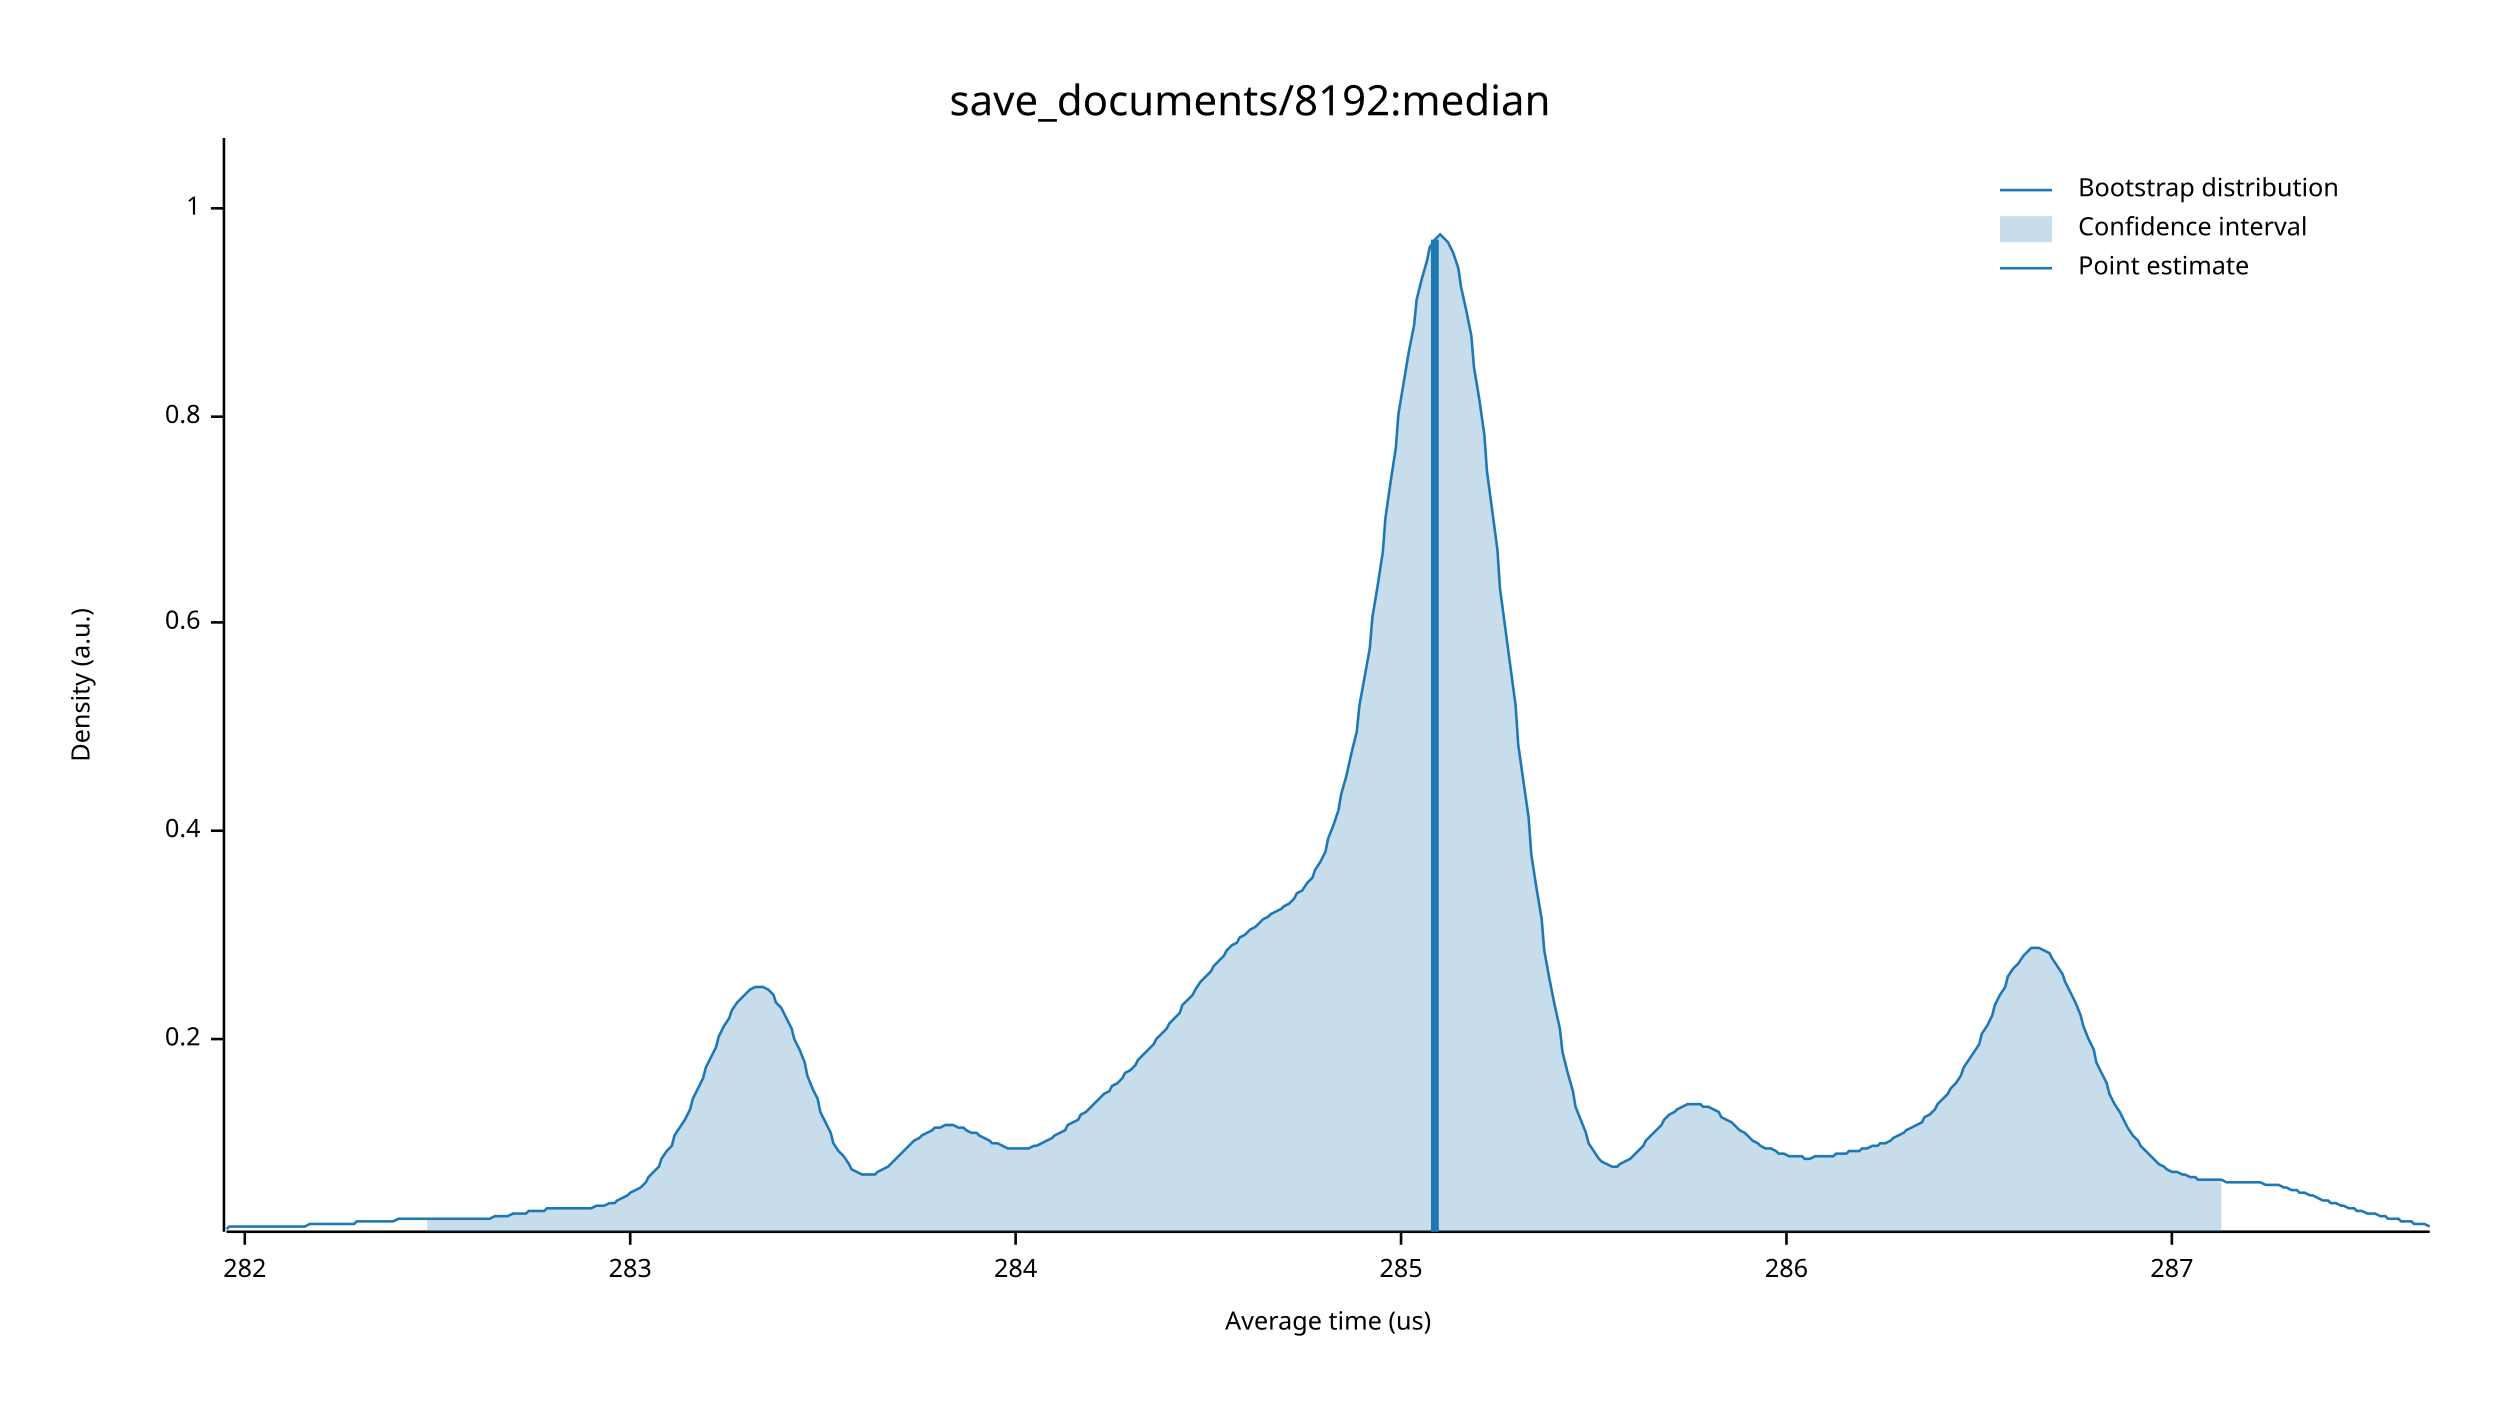
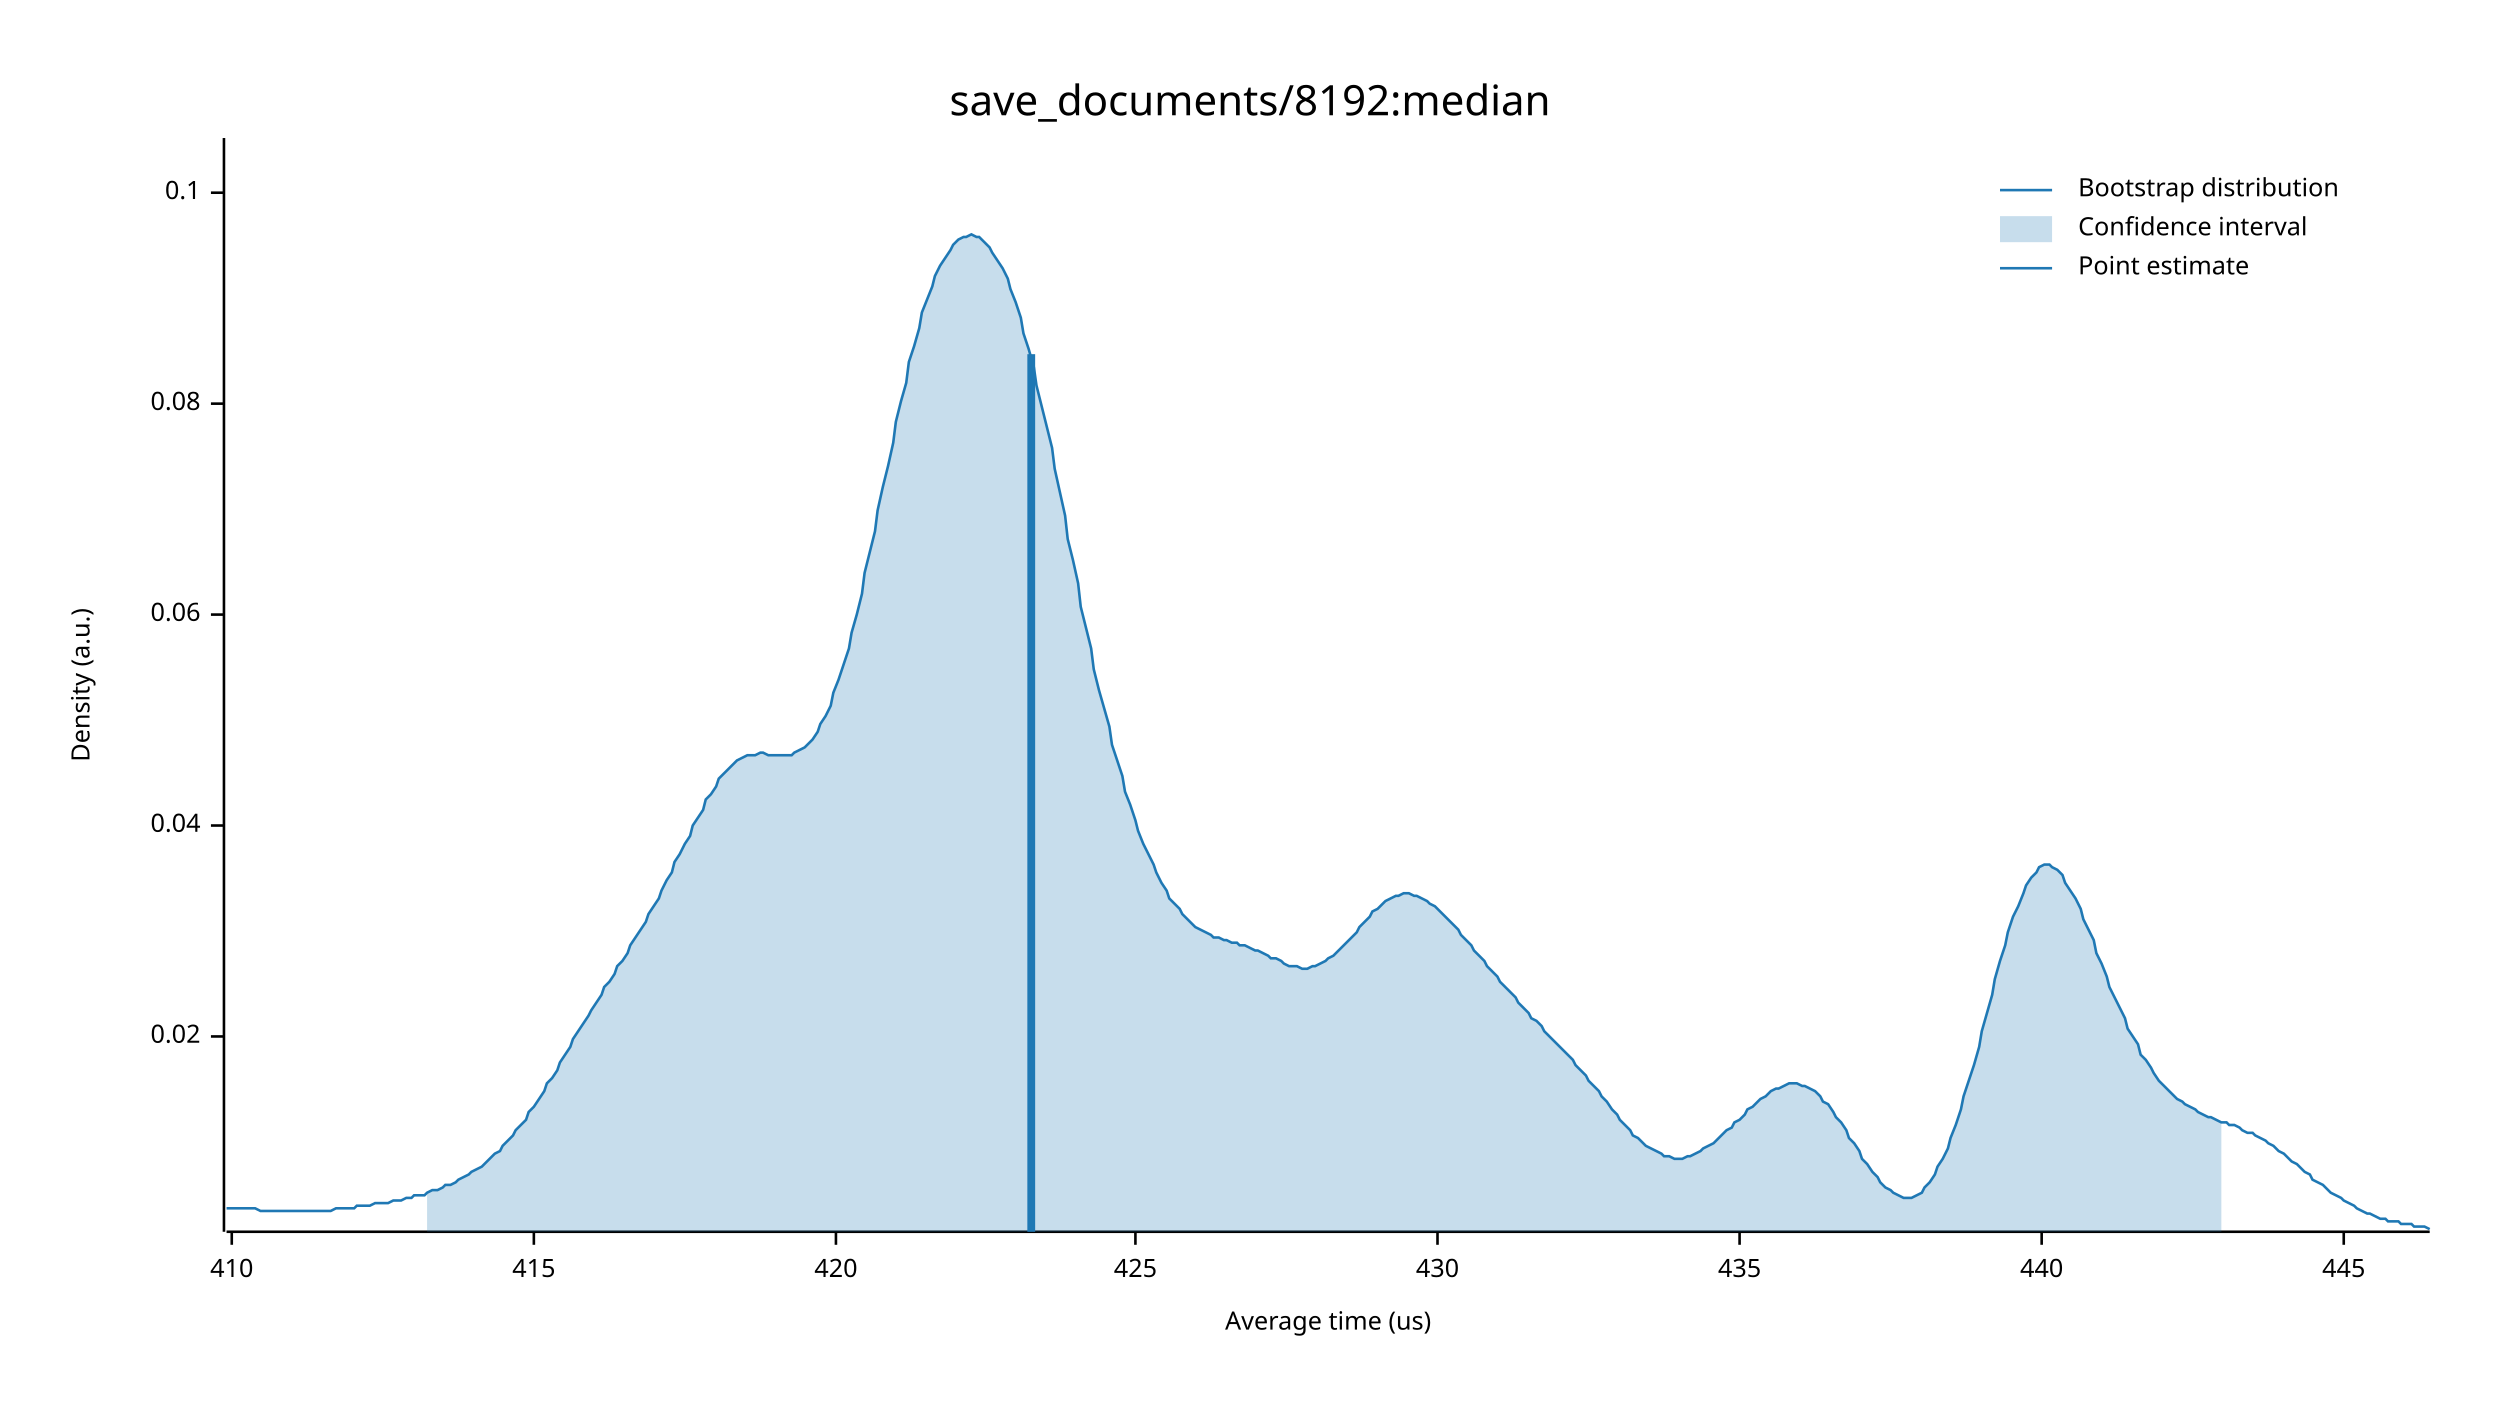
<svg xmlns="http://www.w3.org/2000/svg" width="960" height="540" viewBox="0 0 960 540">
  <text x="480" y="32" dy="0.76em" text-anchor="middle" font-family="sans-serif" font-size="16.129" opacity="1" fill="#000000">
save_documents/8192:median
</text>
  <text x="27" y="263" dy="0.76em" text-anchor="middle" font-family="sans-serif" font-size="9.677" opacity="1" fill="#000000" transform="rotate(270, 27, 263)">
Density (a.u.)
</text>
  <text x="510" y="513" dy="-0.5ex" text-anchor="middle" font-family="sans-serif" font-size="9.677" opacity="1" fill="#000000">
Average time (us)
</text>
  <polyline fill="none" opacity="1" stroke="#000000" stroke-width="1" points="86,53 86,473 " />
-   <text x="77" y="399" dy="0.5ex" text-anchor="end" font-family="sans-serif" font-size="9.677" opacity="1" fill="#000000">
- 0.2
+   <text x="77" y="398" dy="0.5ex" text-anchor="end" font-family="sans-serif" font-size="9.677" opacity="1" fill="#000000">
+ 0.02
</text>
-   <polyline fill="none" opacity="1" stroke="#000000" stroke-width="1" points="81,399 86,399 " />
-   <text x="77" y="319" dy="0.5ex" text-anchor="end" font-family="sans-serif" font-size="9.677" opacity="1" fill="#000000">
- 0.4
+   <polyline fill="none" opacity="1" stroke="#000000" stroke-width="1" points="81,398 86,398 " />
+   <text x="77" y="317" dy="0.5ex" text-anchor="end" font-family="sans-serif" font-size="9.677" opacity="1" fill="#000000">
+ 0.04
</text>
-   <polyline fill="none" opacity="1" stroke="#000000" stroke-width="1" points="81,319 86,319 " />
-   <text x="77" y="239" dy="0.5ex" text-anchor="end" font-family="sans-serif" font-size="9.677" opacity="1" fill="#000000">
- 0.6
+   <polyline fill="none" opacity="1" stroke="#000000" stroke-width="1" points="81,317 86,317 " />
+   <text x="77" y="236" dy="0.5ex" text-anchor="end" font-family="sans-serif" font-size="9.677" opacity="1" fill="#000000">
+ 0.06
</text>
-   <polyline fill="none" opacity="1" stroke="#000000" stroke-width="1" points="81,239 86,239 " />
-   <text x="77" y="160" dy="0.5ex" text-anchor="end" font-family="sans-serif" font-size="9.677" opacity="1" fill="#000000">
- 0.8
+   <polyline fill="none" opacity="1" stroke="#000000" stroke-width="1" points="81,236 86,236 " />
+   <text x="77" y="155" dy="0.5ex" text-anchor="end" font-family="sans-serif" font-size="9.677" opacity="1" fill="#000000">
+ 0.08
</text>
-   <polyline fill="none" opacity="1" stroke="#000000" stroke-width="1" points="81,160 86,160 " />
-   <text x="77" y="80" dy="0.5ex" text-anchor="end" font-family="sans-serif" font-size="9.677" opacity="1" fill="#000000">
- 1
+   <polyline fill="none" opacity="1" stroke="#000000" stroke-width="1" points="81,155 86,155 " />
+   <text x="77" y="74" dy="0.5ex" text-anchor="end" font-family="sans-serif" font-size="9.677" opacity="1" fill="#000000">
+ 0.1
</text>
-   <polyline fill="none" opacity="1" stroke="#000000" stroke-width="1" points="81,80 86,80 " />
+   <polyline fill="none" opacity="1" stroke="#000000" stroke-width="1" points="81,74 86,74 " />
  <polyline fill="none" opacity="1" stroke="#000000" stroke-width="1" points="87,473 933,473 " />
-   <text x="94" y="483" dy="0.76em" text-anchor="middle" font-family="sans-serif" font-size="9.677" opacity="1" fill="#000000">
- 282
+   <text x="89" y="483" dy="0.76em" text-anchor="middle" font-family="sans-serif" font-size="9.677" opacity="1" fill="#000000">
+ 410
</text>
-   <polyline fill="none" opacity="1" stroke="#000000" stroke-width="1" points="94,473 94,478 " />
-   <text x="242" y="483" dy="0.76em" text-anchor="middle" font-family="sans-serif" font-size="9.677" opacity="1" fill="#000000">
- 283
+   <polyline fill="none" opacity="1" stroke="#000000" stroke-width="1" points="89,473 89,478 " />
+   <text x="205" y="483" dy="0.76em" text-anchor="middle" font-family="sans-serif" font-size="9.677" opacity="1" fill="#000000">
+ 415
</text>
-   <polyline fill="none" opacity="1" stroke="#000000" stroke-width="1" points="242,473 242,478 " />
-   <text x="390" y="483" dy="0.76em" text-anchor="middle" font-family="sans-serif" font-size="9.677" opacity="1" fill="#000000">
- 284
+   <polyline fill="none" opacity="1" stroke="#000000" stroke-width="1" points="205,473 205,478 " />
+   <text x="321" y="483" dy="0.76em" text-anchor="middle" font-family="sans-serif" font-size="9.677" opacity="1" fill="#000000">
+ 420
</text>
-   <polyline fill="none" opacity="1" stroke="#000000" stroke-width="1" points="390,473 390,478 " />
-   <text x="538" y="483" dy="0.76em" text-anchor="middle" font-family="sans-serif" font-size="9.677" opacity="1" fill="#000000">
- 285
+   <polyline fill="none" opacity="1" stroke="#000000" stroke-width="1" points="321,473 321,478 " />
+   <text x="436" y="483" dy="0.76em" text-anchor="middle" font-family="sans-serif" font-size="9.677" opacity="1" fill="#000000">
+ 425
</text>
-   <polyline fill="none" opacity="1" stroke="#000000" stroke-width="1" points="538,473 538,478 " />
-   <text x="686" y="483" dy="0.76em" text-anchor="middle" font-family="sans-serif" font-size="9.677" opacity="1" fill="#000000">
- 286
+   <polyline fill="none" opacity="1" stroke="#000000" stroke-width="1" points="436,473 436,478 " />
+   <text x="552" y="483" dy="0.76em" text-anchor="middle" font-family="sans-serif" font-size="9.677" opacity="1" fill="#000000">
+ 430
</text>
-   <polyline fill="none" opacity="1" stroke="#000000" stroke-width="1" points="686,473 686,478 " />
-   <text x="834" y="483" dy="0.76em" text-anchor="middle" font-family="sans-serif" font-size="9.677" opacity="1" fill="#000000">
- 287
+   <polyline fill="none" opacity="1" stroke="#000000" stroke-width="1" points="552,473 552,478 " />
+   <text x="668" y="483" dy="0.76em" text-anchor="middle" font-family="sans-serif" font-size="9.677" opacity="1" fill="#000000">
+ 435
</text>
-   <polyline fill="none" opacity="1" stroke="#000000" stroke-width="1" points="834,473 834,478 " />
-   <polyline fill="none" opacity="1" stroke="#1F78B4" stroke-width="1" points="87,472 88,471 90,471 92,471 93,471 95,471 97,471 98,471 100,471 102,471 103,471 105,471 107,471 109,471 110,471 112,471 114,471 115,471 117,471 119,470 120,470 122,470 124,470 125,470 127,470 129,470 131,470 132,470 134,470 136,470 137,469 139,469 141,469 142,469 144,469 146,469 148,469 149,469 151,469 153,468 154,468 156,468 158,468 159,468 161,468 163,468 164,468 166,468 168,468 170,468 171,468 173,468 175,468 176,468 178,468 180,468 181,468 183,468 185,468 187,468 188,468 190,467 192,467 193,467 195,467 197,466 198,466 200,466 202,466 203,465 205,465 207,465 209,465 210,464 212,464 214,464 215,464 217,464 219,464 220,464 222,464 224,464 226,464 227,464 229,463 231,463 232,463 234,462 236,462 237,461 239,460 241,459 242,458 244,457 246,456 248,454 249,452 251,450 253,448 254,445 256,442 258,440 259,436 261,433 263,430 265,426 266,422 268,418 270,414 271,410 273,406 275,402 276,398 278,394 280,391 281,388 283,385 285,383 287,381 288,380 290,379 292,379 293,379 295,380 297,382 298,385 300,387 302,391 304,395 305,399 307,403 309,408 310,413 312,418 314,422 315,427 317,431 319,435 320,439 322,442 324,444 326,447 327,449 329,450 331,451 332,451 334,451 336,451 337,450 339,449 341,448 343,446 344,445 346,443 348,441 349,440 351,438 353,437 354,436 356,435 358,434 359,433 361,433 363,432 365,432 366,432 368,433 370,433 371,434 373,435 375,435 376,436 378,437 380,438 381,439 383,439 385,440 387,441 388,441 390,441 392,441 393,441 395,441 397,440 398,440 400,439 402,438 404,437 405,436 407,435 409,434 410,432 412,431 414,430 415,428 417,427 419,425 420,424 422,422 424,420 426,419 427,417 429,416 431,414 432,412 434,411 436,409 437,407 439,405 441,403 443,401 444,399 446,397 448,395 449,393 451,391 453,389 454,386 456,384 458,382 459,380 461,377 463,375 465,373 466,371 468,369 470,367 471,365 473,363 475,362 476,360 478,359 480,357 482,356 483,355 485,353 487,352 488,351 490,350 492,349 493,348 495,347 497,345 498,343 500,342 502,339 504,337 505,334 507,331 509,327 510,322 512,317 514,311 515,305 517,298 519,289 521,281 522,271 524,260 526,249 527,237 529,225 531,212 532,199 534,185 536,172 537,159 539,147 541,135 543,125 544,115 546,107 548,100 549,95 551,92 553,90 554,91 556,93 558,97 560,103 561,110 563,119 565,129 566,141 568,153 570,167 571,181 573,196 575,211 576,226 578,241 580,256 582,271 583,286 585,300 587,314 588,328 590,341 592,353 593,365 595,376 597,386 599,395 600,404 602,412 604,419 605,425 607,430 609,435 610,439 612,442 614,445 615,446 617,447 619,448 621,448 622,447 624,446 626,445 627,444 629,442 631,440 632,438 634,436 636,434 638,432 639,430 641,428 643,427 644,426 646,425 648,424 649,424 651,424 653,424 654,425 656,425 658,426 660,427 661,429 663,430 665,431 666,432 668,434 670,435 671,436 673,438 675,439 676,440 678,441 680,441 682,442 683,443 685,443 687,444 688,444 690,444 692,444 693,445 695,445 697,444 699,444 700,444 702,444 704,444 705,443 707,443 709,443 710,442 712,442 714,442 715,441 717,441 719,440 721,440 722,439 724,439 726,438 727,437 729,436 731,435 732,434 734,433 736,432 738,431 739,429 741,428 743,426 744,424 746,422 748,420 749,418 751,416 753,413 754,410 756,407 758,404 760,401 761,397 763,394 765,390 766,386 768,382 770,379 771,375 773,372 775,370 777,367 778,366 780,364 782,364 783,364 785,365 787,366 788,368 790,371 792,374 793,377 795,381 797,385 799,390 800,394 802,399 804,403 805,408 807,412 809,416 810,420 812,424 814,427 816,431 817,433 819,436 821,438 822,440 824,442 826,444 827,445 829,447 831,448 832,449 834,450 836,450 838,451 839,451 841,452 843,452 844,453 846,453 848,453 849,453 851,453 853,453 855,454 856,454 858,454 860,454 861,454 863,454 865,454 866,454 868,454 870,455 871,455 873,455 875,455 877,456 878,456 880,457 882,457 883,458 885,458 887,459 888,459 890,460 892,461 894,461 895,462 897,462 899,463 900,463 902,464 904,464 905,465 907,465 909,466 910,466 912,466 914,467 916,467 917,468 919,468 921,468 922,469 924,469 926,469 927,470 929,470 931,470 933,471 " />
-   <polygon opacity="0.25" fill="#1F78B4" points="164,468 166,468 168,468 170,468 171,468 173,468 175,468 176,468 178,468 180,468 181,468 183,468 185,468 187,468 188,468 190,467 192,467 193,467 195,467 197,466 198,466 200,466 202,466 203,465 205,465 207,465 209,465 210,464 212,464 214,464 215,464 217,464 219,464 220,464 222,464 224,464 226,464 227,464 229,463 231,463 232,463 234,462 236,462 237,461 239,460 241,459 242,458 244,457 246,456 248,454 249,452 251,450 253,448 254,445 256,442 258,440 259,436 261,433 263,430 265,426 266,422 268,418 270,414 271,410 273,406 275,402 276,398 278,394 280,391 281,388 283,385 285,383 287,381 288,380 290,379 292,379 293,379 295,380 297,382 298,385 300,387 302,391 304,395 305,399 307,403 309,408 310,413 312,418 314,422 315,427 317,431 319,435 320,439 322,442 324,444 326,447 327,449 329,450 331,451 332,451 334,451 336,451 337,450 339,449 341,448 343,446 344,445 346,443 348,441 349,440 351,438 353,437 354,436 356,435 358,434 359,433 361,433 363,432 365,432 366,432 368,433 370,433 371,434 373,435 375,435 376,436 378,437 380,438 381,439 383,439 385,440 387,441 388,441 390,441 392,441 393,441 395,441 397,440 398,440 400,439 402,438 404,437 405,436 407,435 409,434 410,432 412,431 414,430 415,428 417,427 419,425 420,424 422,422 424,420 426,419 427,417 429,416 431,414 432,412 434,411 436,409 437,407 439,405 441,403 443,401 444,399 446,397 448,395 449,393 451,391 453,389 454,386 456,384 458,382 459,380 461,377 463,375 465,373 466,371 468,369 470,367 471,365 473,363 475,362 476,360 478,359 480,357 482,356 483,355 485,353 487,352 488,351 490,350 492,349 493,348 495,347 497,345 498,343 500,342 502,339 504,337 505,334 507,331 509,327 510,322 512,317 514,311 515,305 517,298 519,289 521,281 522,271 524,260 526,249 527,237 529,225 531,212 532,199 534,185 536,172 537,159 539,147 541,135 543,125 544,115 546,107 548,100 549,95 551,92 553,90 554,91 556,93 558,97 560,103 561,110 563,119 565,129 566,141 568,153 570,167 571,181 573,196 575,211 576,226 578,241 580,256 582,271 583,286 585,300 587,314 588,328 590,341 592,353 593,365 595,376 597,386 599,395 600,404 602,412 604,419 605,425 607,430 609,435 610,439 612,442 614,445 615,446 617,447 619,448 621,448 622,447 624,446 626,445 627,444 629,442 631,440 632,438 634,436 636,434 638,432 639,430 641,428 643,427 644,426 646,425 648,424 649,424 651,424 653,424 654,425 656,425 658,426 660,427 661,429 663,430 665,431 666,432 668,434 670,435 671,436 673,438 675,439 676,440 678,441 680,441 682,442 683,443 685,443 687,444 688,444 690,444 692,444 693,445 695,445 697,444 699,444 700,444 702,444 704,444 705,443 707,443 709,443 710,442 712,442 714,442 715,441 717,441 719,440 721,440 722,439 724,439 726,438 727,437 729,436 731,435 732,434 734,433 736,432 738,431 739,429 741,428 743,426 744,424 746,422 748,420 749,418 751,416 753,413 754,410 756,407 758,404 760,401 761,397 763,394 765,390 766,386 768,382 770,379 771,375 773,372 775,370 777,367 778,366 780,364 782,364 783,364 785,365 787,366 788,368 790,371 792,374 793,377 795,381 797,385 799,390 800,394 802,399 804,403 805,408 807,412 809,416 810,420 812,424 814,427 816,431 817,433 819,436 821,438 822,440 824,442 826,444 827,445 829,447 831,448 832,449 834,450 836,450 838,451 839,451 841,452 843,452 844,453 846,453 848,453 849,453 851,453 853,453 853,473 164,473 " />
-   <polyline fill="none" opacity="1" stroke="#1F78B4" stroke-width="3" points="551,473 551,92 " />
+   <polyline fill="none" opacity="1" stroke="#000000" stroke-width="1" points="668,473 668,478 " />
+   <text x="784" y="483" dy="0.76em" text-anchor="middle" font-family="sans-serif" font-size="9.677" opacity="1" fill="#000000">
+ 440
+ </text>
+   <polyline fill="none" opacity="1" stroke="#000000" stroke-width="1" points="784,473 784,478 " />
+   <text x="900" y="483" dy="0.76em" text-anchor="middle" font-family="sans-serif" font-size="9.677" opacity="1" fill="#000000">
+ 445
+ </text>
+   <polyline fill="none" opacity="1" stroke="#000000" stroke-width="1" points="900,473 900,478 " />
+   <polyline fill="none" opacity="1" stroke="#1F78B4" stroke-width="1" points="87,464 88,464 90,464 92,464 93,464 95,464 97,464 98,464 100,465 102,465 103,465 105,465 107,465 109,465 110,465 112,465 114,465 115,465 117,465 119,465 120,465 122,465 124,465 125,465 127,465 129,464 131,464 132,464 134,464 136,464 137,463 139,463 141,463 142,463 144,462 146,462 148,462 149,462 151,461 153,461 154,461 156,460 158,460 159,459 161,459 163,459 164,458 166,457 168,457 170,456 171,455 173,455 175,454 176,453 178,452 180,451 181,450 183,449 185,448 187,446 188,445 190,443 192,442 193,440 195,438 197,436 198,434 200,432 202,430 203,427 205,425 207,422 209,419 210,416 212,414 214,411 215,408 217,405 219,402 220,399 222,396 224,393 226,390 227,388 229,385 231,382 232,379 234,377 236,374 237,371 239,369 241,366 242,363 244,360 246,357 248,354 249,351 251,348 253,345 254,342 256,338 258,335 259,331 261,328 263,324 265,321 266,317 268,314 270,311 271,307 273,305 275,302 276,299 278,297 280,295 281,294 283,292 285,291 287,290 288,290 290,290 292,289 293,289 295,290 297,290 298,290 300,290 302,290 304,290 305,289 307,288 309,287 310,286 312,284 314,281 315,278 317,275 319,271 320,266 322,261 324,255 326,249 327,243 329,236 331,228 332,220 334,212 336,204 337,196 339,187 341,179 343,170 344,162 346,154 348,147 349,139 351,133 353,126 354,120 356,115 358,110 359,106 361,102 363,99 365,96 366,94 368,92 370,91 371,91 373,90 375,91 376,91 378,93 380,95 381,97 383,100 385,103 387,107 388,111 390,116 392,122 393,128 395,134 397,141 398,148 400,156 402,164 404,172 405,180 407,189 409,198 410,207 412,215 414,224 415,233 417,241 419,249 420,257 422,265 424,272 426,279 427,286 429,292 431,298 432,304 434,309 436,315 437,319 439,324 441,328 443,332 444,335 446,339 448,342 449,345 451,347 453,349 454,351 456,353 458,355 459,356 461,357 463,358 465,359 466,360 468,360 470,361 471,361 473,362 475,362 476,363 478,363 480,364 482,365 483,365 485,366 487,367 488,368 490,368 492,369 493,370 495,371 497,371 498,371 500,372 502,372 504,371 505,371 507,370 509,369 510,368 512,367 514,365 515,364 517,362 519,360 521,358 522,356 524,354 526,352 527,350 529,349 531,347 532,346 534,345 536,344 537,344 539,343 541,343 543,344 544,344 546,345 548,346 549,347 551,348 553,350 554,351 556,353 558,355 560,357 561,359 563,361 565,363 566,365 568,367 570,369 571,371 573,373 575,375 576,377 578,379 580,381 582,383 583,385 585,387 587,389 588,391 590,392 592,394 593,396 595,398 597,400 599,402 600,403 602,405 604,407 605,409 607,411 609,413 610,415 612,417 614,419 615,421 617,423 619,426 621,428 622,430 624,432 626,434 627,436 629,437 631,439 632,440 634,441 636,442 638,443 639,444 641,444 643,445 644,445 646,445 648,444 649,444 651,443 653,442 654,441 656,440 658,439 660,437 661,436 663,434 665,433 666,431 668,430 670,428 671,426 673,425 675,423 676,422 678,421 680,419 682,418 683,418 685,417 687,416 688,416 690,416 692,417 693,417 695,418 697,419 699,421 700,423 702,424 704,427 705,429 707,431 709,434 710,437 712,439 714,442 715,445 717,447 719,450 721,452 722,454 724,456 726,457 727,458 729,459 731,460 732,460 734,460 736,459 738,458 739,456 741,454 743,451 744,448 746,445 748,441 749,437 751,432 753,426 754,421 756,415 758,409 760,402 761,396 763,389 765,382 766,376 768,369 770,363 771,358 773,352 775,348 777,343 778,340 780,337 782,335 783,333 785,332 787,332 788,333 790,334 792,336 793,339 795,342 797,345 799,349 800,353 802,357 804,361 805,366 807,370 809,375 810,379 812,383 814,387 816,391 817,395 819,398 821,401 822,405 824,407 826,410 827,412 829,415 831,417 832,418 834,420 836,422 838,423 839,424 841,425 843,426 844,427 846,428 848,429 849,429 851,430 853,431 855,431 856,432 858,432 860,433 861,434 863,435 865,435 866,436 868,437 870,438 871,439 873,440 875,442 877,443 878,444 880,446 882,447 883,448 885,450 887,451 888,453 890,454 892,455 894,457 895,458 897,459 899,460 900,461 902,462 904,463 905,464 907,465 909,466 910,466 912,467 914,468 916,468 917,469 919,469 921,469 922,470 924,470 926,470 927,471 929,471 931,471 933,472 " />
+   <polygon opacity="0.25" fill="#1F78B4" points="164,458 166,457 168,457 170,456 171,455 173,455 175,454 176,453 178,452 180,451 181,450 183,449 185,448 187,446 188,445 190,443 192,442 193,440 195,438 197,436 198,434 200,432 202,430 203,427 205,425 207,422 209,419 210,416 212,414 214,411 215,408 217,405 219,402 220,399 222,396 224,393 226,390 227,388 229,385 231,382 232,379 234,377 236,374 237,371 239,369 241,366 242,363 244,360 246,357 248,354 249,351 251,348 253,345 254,342 256,338 258,335 259,331 261,328 263,324 265,321 266,317 268,314 270,311 271,307 273,305 275,302 276,299 278,297 280,295 281,294 283,292 285,291 287,290 288,290 290,290 292,289 293,289 295,290 297,290 298,290 300,290 302,290 304,290 305,289 307,288 309,287 310,286 312,284 314,281 315,278 317,275 319,271 320,266 322,261 324,255 326,249 327,243 329,236 331,228 332,220 334,212 336,204 337,196 339,187 341,179 343,170 344,162 346,154 348,147 349,139 351,133 353,126 354,120 356,115 358,110 359,106 361,102 363,99 365,96 366,94 368,92 370,91 371,91 373,90 375,91 376,91 378,93 380,95 381,97 383,100 385,103 387,107 388,111 390,116 392,122 393,128 395,134 397,141 398,148 400,156 402,164 404,172 405,180 407,189 409,198 410,207 412,215 414,224 415,233 417,241 419,249 420,257 422,265 424,272 426,279 427,286 429,292 431,298 432,304 434,309 436,315 437,319 439,324 441,328 443,332 444,335 446,339 448,342 449,345 451,347 453,349 454,351 456,353 458,355 459,356 461,357 463,358 465,359 466,360 468,360 470,361 471,361 473,362 475,362 476,363 478,363 480,364 482,365 483,365 485,366 487,367 488,368 490,368 492,369 493,370 495,371 497,371 498,371 500,372 502,372 504,371 505,371 507,370 509,369 510,368 512,367 514,365 515,364 517,362 519,360 521,358 522,356 524,354 526,352 527,350 529,349 531,347 532,346 534,345 536,344 537,344 539,343 541,343 543,344 544,344 546,345 548,346 549,347 551,348 553,350 554,351 556,353 558,355 560,357 561,359 563,361 565,363 566,365 568,367 570,369 571,371 573,373 575,375 576,377 578,379 580,381 582,383 583,385 585,387 587,389 588,391 590,392 592,394 593,396 595,398 597,400 599,402 600,403 602,405 604,407 605,409 607,411 609,413 610,415 612,417 614,419 615,421 617,423 619,426 621,428 622,430 624,432 626,434 627,436 629,437 631,439 632,440 634,441 636,442 638,443 639,444 641,444 643,445 644,445 646,445 648,444 649,444 651,443 653,442 654,441 656,440 658,439 660,437 661,436 663,434 665,433 666,431 668,430 670,428 671,426 673,425 675,423 676,422 678,421 680,419 682,418 683,418 685,417 687,416 688,416 690,416 692,417 693,417 695,418 697,419 699,421 700,423 702,424 704,427 705,429 707,431 709,434 710,437 712,439 714,442 715,445 717,447 719,450 721,452 722,454 724,456 726,457 727,458 729,459 731,460 732,460 734,460 736,459 738,458 739,456 741,454 743,451 744,448 746,445 748,441 749,437 751,432 753,426 754,421 756,415 758,409 760,402 761,396 763,389 765,382 766,376 768,369 770,363 771,358 773,352 775,348 777,343 778,340 780,337 782,335 783,333 785,332 787,332 788,333 790,334 792,336 793,339 795,342 797,345 799,349 800,353 802,357 804,361 805,366 807,370 809,375 810,379 812,383 814,387 816,391 817,395 819,398 821,401 822,405 824,407 826,410 827,412 829,415 831,417 832,418 834,420 836,422 838,423 839,424 841,425 843,426 844,427 846,428 848,429 849,429 851,430 853,431 853,473 164,473 " />
+   <polyline fill="none" opacity="1" stroke="#1F78B4" stroke-width="3" points="396,473 396,136 " />
  <text x="798" y="68" dy="0.76em" text-anchor="start" font-family="sans-serif" font-size="9.677" opacity="1" fill="#000000">
Bootstrap distribution
</text>
  <text x="798" y="83" dy="0.76em" text-anchor="start" font-family="sans-serif" font-size="9.677" opacity="1" fill="#000000">
Confidence interval
</text>
  <text x="798" y="98" dy="0.76em" text-anchor="start" font-family="sans-serif" font-size="9.677" opacity="1" fill="#000000">
Point estimate
</text>
  <polyline fill="none" opacity="1" stroke="#1F78B4" stroke-width="1" points="768,73 788,73 " />
  <rect x="768" y="83" width="20" height="10" opacity="0.25" fill="#1F78B4" stroke="none" />
  <polyline fill="none" opacity="1" stroke="#1F78B4" stroke-width="1" points="768,103 788,103 " />
</svg>
